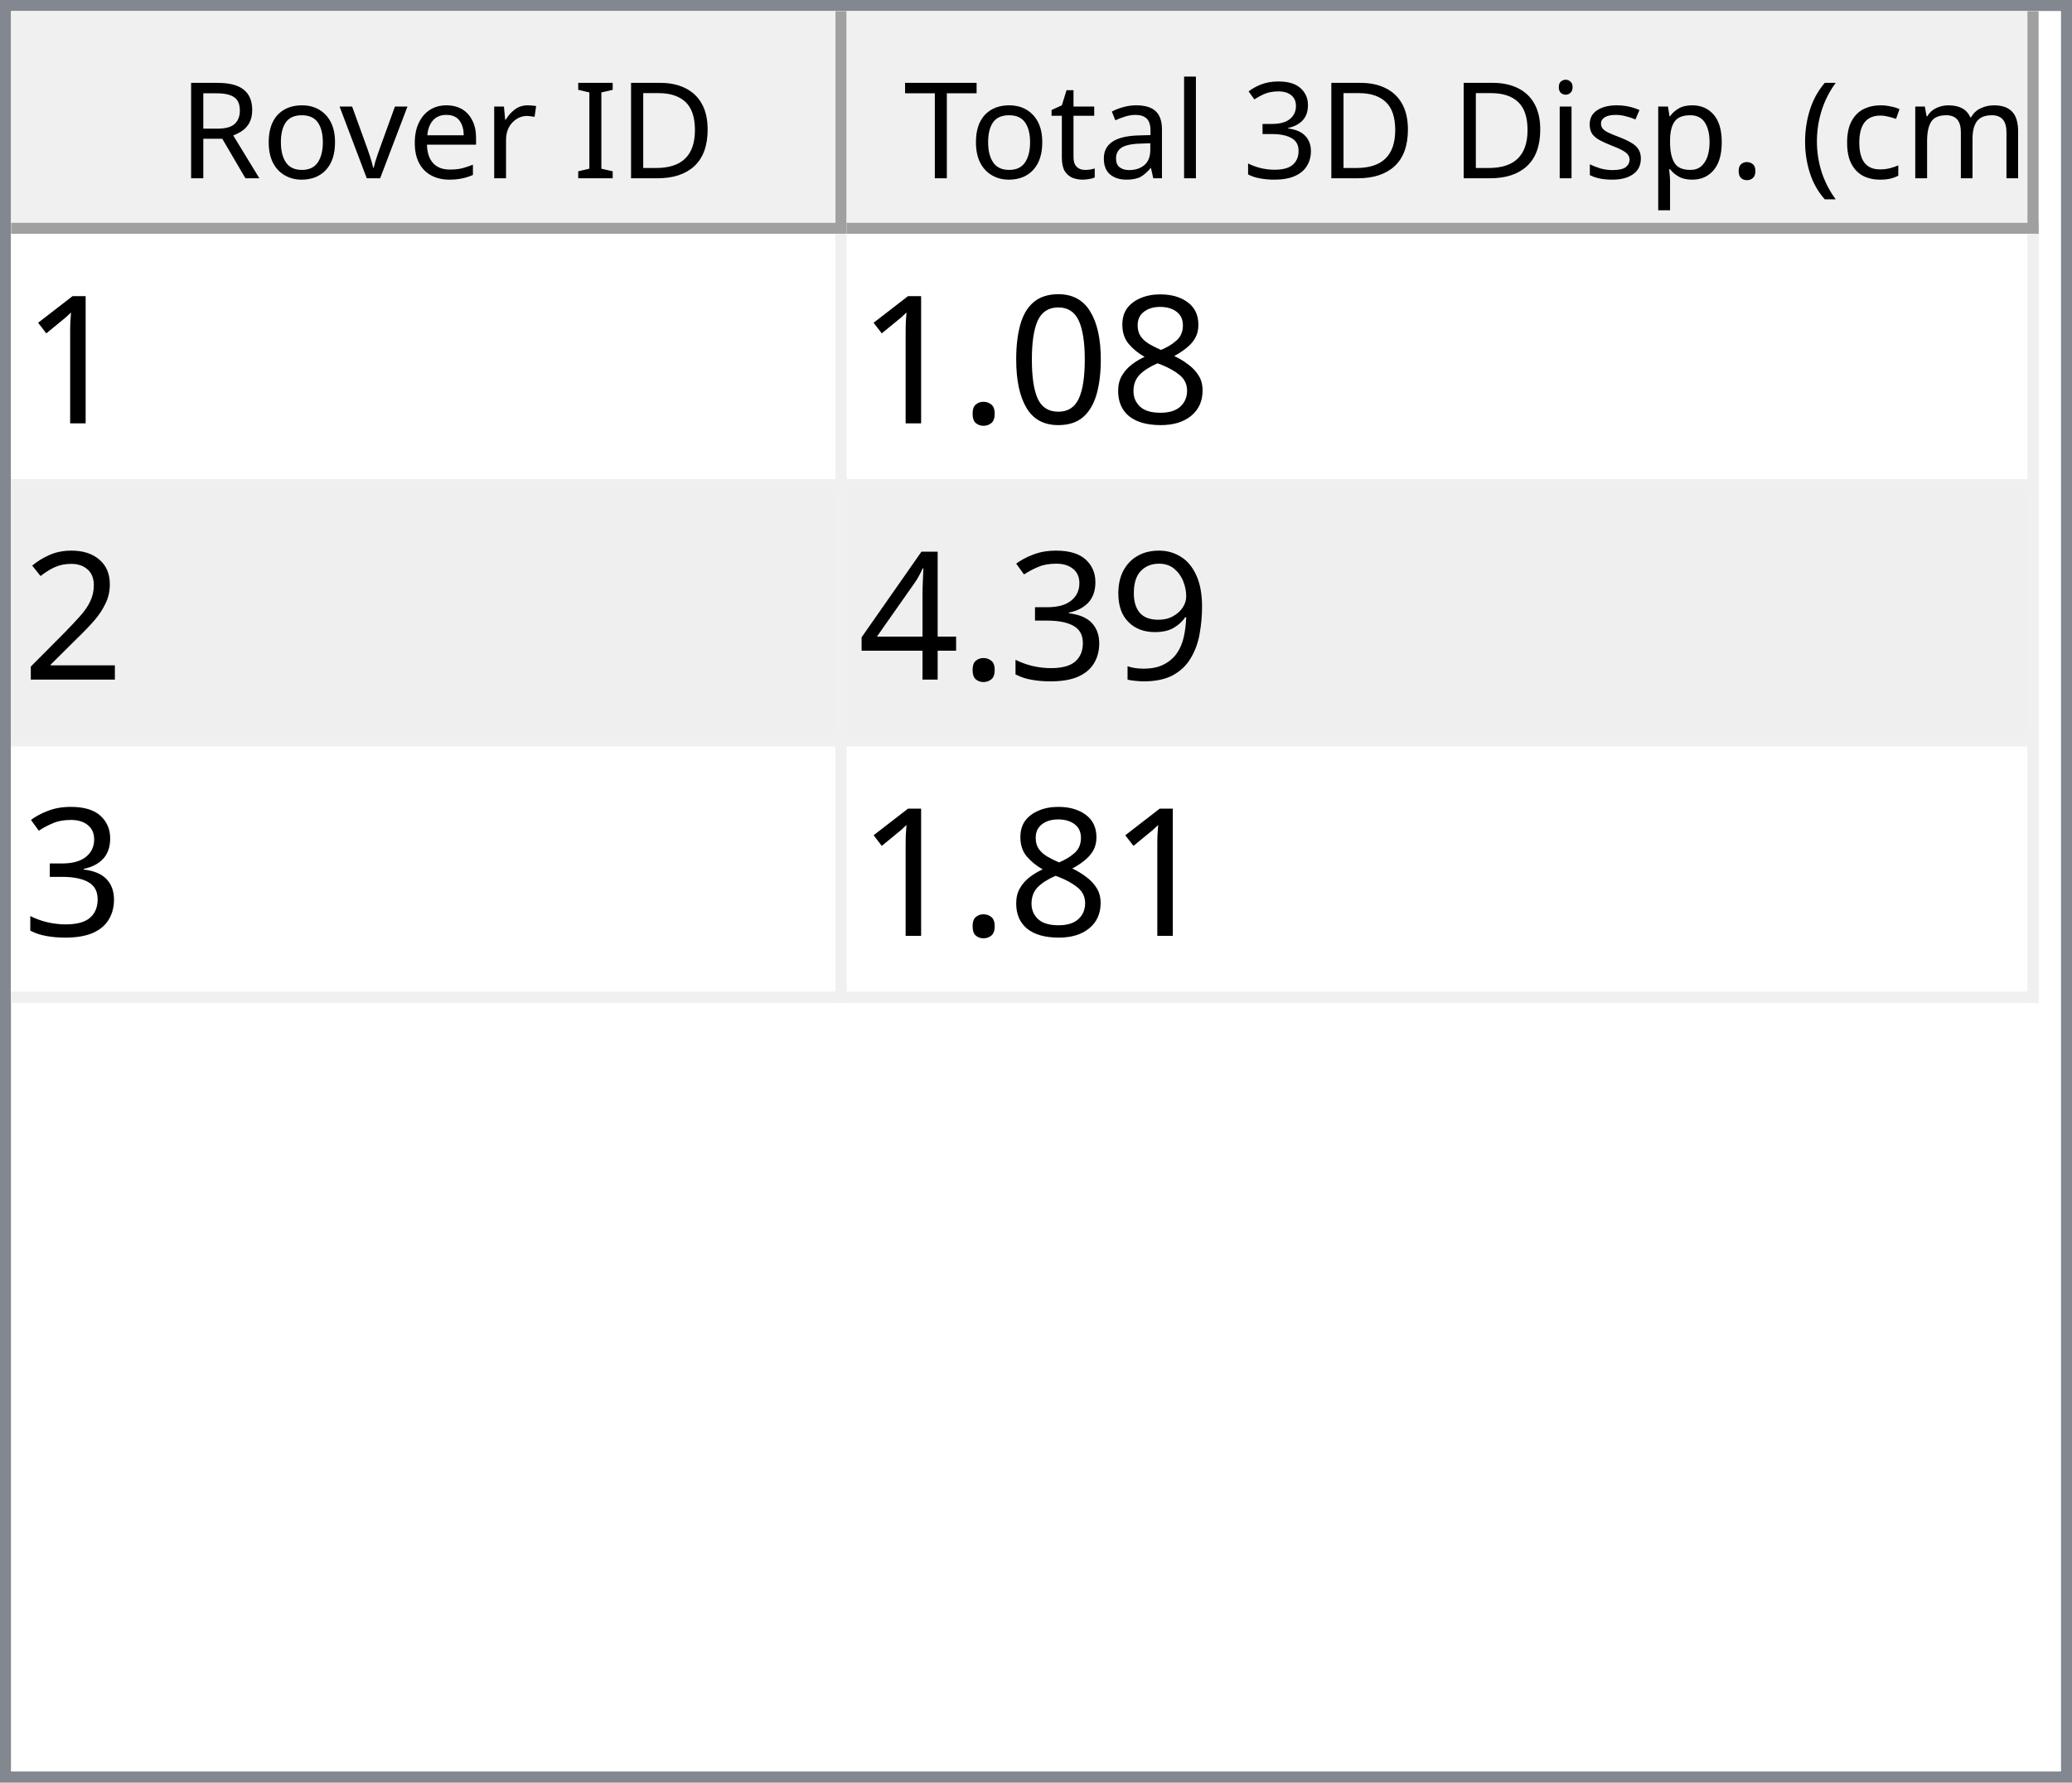
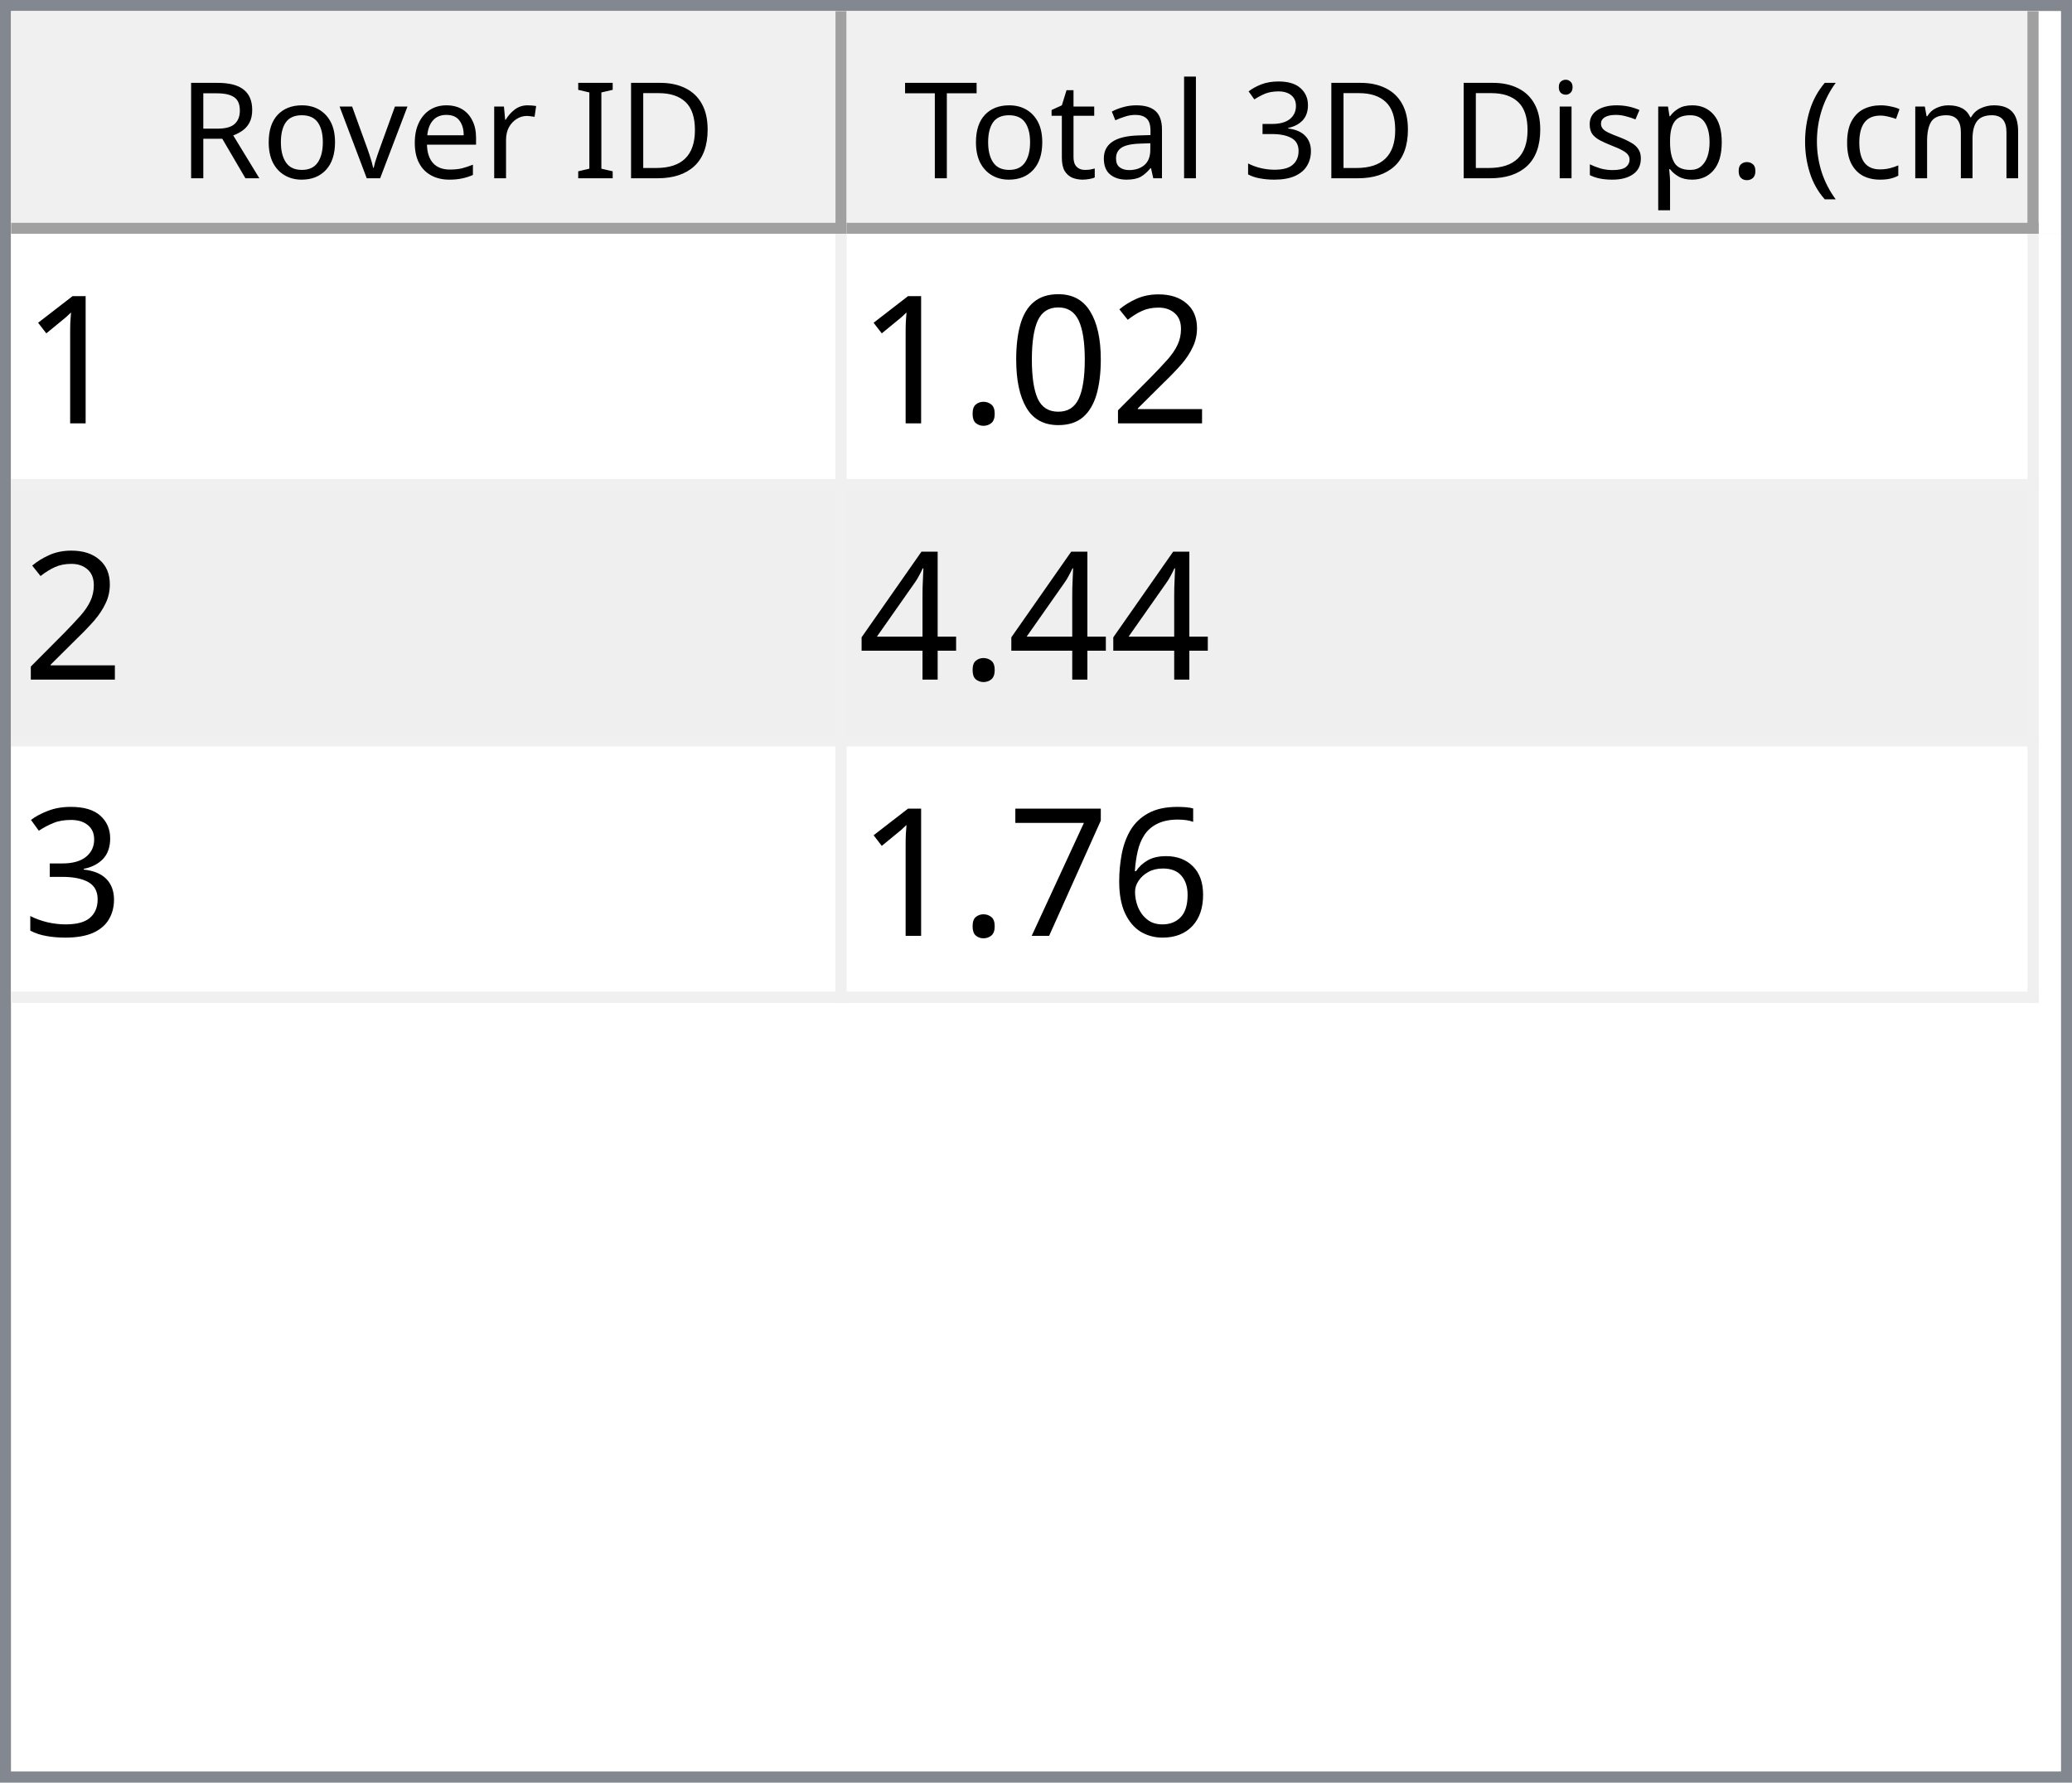
<svg xmlns="http://www.w3.org/2000/svg" style="fill-opacity:1; color-rendering:auto; color-interpolation:auto; text-rendering:auto; stroke:black; stroke-linecap:square; stroke-miterlimit:10; shape-rendering:auto; stroke-opacity:1; fill:black; stroke-dasharray:none; font-weight:normal; stroke-width:1; font-family:'Dialog'; font-style:normal; stroke-linejoin:miter; font-size:12px; stroke-dashoffset:0; image-rendering:auto;" width="186" height="160">
  <defs id="genericDefs" />
  <g>
    <defs id="defs1">
      <clipPath clipPathUnits="userSpaceOnUse" id="clipPath1">
        <path d="M0 0 L186 0 L186 160 L0 160 L0 0 Z" />
      </clipPath>
      <clipPath clipPathUnits="userSpaceOnUse" id="clipPath2">
        <path d="M0 0 L0 160 L186 160 L186 0 Z" />
      </clipPath>
      <clipPath clipPathUnits="userSpaceOnUse" id="clipPath3">
        <path d="M0 0 L0 20 L184 20 L184 0 Z" />
      </clipPath>
      <clipPath clipPathUnits="userSpaceOnUse" id="clipPath4">
        <path d="M0 0 L0 20 L75 20 L75 0 Z" />
      </clipPath>
      <clipPath clipPathUnits="userSpaceOnUse" id="clipPath5">
        <path d="M1 1 L1 19 L74 19 L74 1 Z" />
      </clipPath>
      <clipPath clipPathUnits="userSpaceOnUse" id="clipPath6">
        <path d="M0 0 L0 18 L73 18 L73 0 Z" />
      </clipPath>
      <clipPath clipPathUnits="userSpaceOnUse" id="clipPath7">
        <path d="M-0.5 -0.5 L-0.5 19.5 L74.5 19.5 L74.5 -0.5 Z" />
      </clipPath>
      <clipPath clipPathUnits="userSpaceOnUse" id="clipPath8">
        <path d="M0 0 L0 20 L107 20 L107 0 Z" />
      </clipPath>
      <clipPath clipPathUnits="userSpaceOnUse" id="clipPath9">
        <path d="M1 1 L1 19 L106 19 L106 1 Z" />
      </clipPath>
      <clipPath clipPathUnits="userSpaceOnUse" id="clipPath10">
        <path d="M0 0 L0 18 L105 18 L105 0 Z" />
      </clipPath>
      <clipPath clipPathUnits="userSpaceOnUse" id="clipPath11">
        <path d="M-0.5 -0.5 L-0.5 19.5 L106.5 19.5 L106.5 -0.5 Z" />
      </clipPath>
      <clipPath clipPathUnits="userSpaceOnUse" id="clipPath12">
        <path d="M0 0 L0 138 L184 138 L184 0 Z" />
      </clipPath>
      <clipPath clipPathUnits="userSpaceOnUse" id="clipPath13">
        <path d="M0 0 L0 69 L182 69 L182 0 Z" />
      </clipPath>
      <clipPath clipPathUnits="userSpaceOnUse" id="clipPath14">
        <path d="M-0.5 -0.5 L-0.5 68.5 L181.5 68.5 L181.5 -0.5 Z" />
      </clipPath>
      <clipPath clipPathUnits="userSpaceOnUse" id="clipPath15">
        <path d="M0 0 L0 22 L74 22 L74 0 Z" />
      </clipPath>
      <clipPath clipPathUnits="userSpaceOnUse" id="clipPath16">
        <path d="M0 0 L0 22 L106 22 L106 0 Z" />
      </clipPath>
      <font horiz-adv-x="64.551" id="font1">
        <font-face ascent="107.91" descent="25.098" units-per-em="100" style="font-style:normal; font-family:Segoe UI; font-weight:normal;" />
        <missing-glyph horiz-adv-x="64.551" d="M8.109 0 L8.109 68.266 L56.453 68.266 L56.453 0 L8.109 0 ZM15.328 7.234 L49.219 7.234 L49.219 61.031 L15.328 61.031 L15.328 7.234 Z" />
        <glyph unicode="D" horiz-adv-x="70.117" d="M9.188 0 L9.188 70.016 L28.516 70.016 Q65.531 70.016 65.531 35.891 Q65.531 19.672 55.25 9.836 Q44.969 0 27.734 0 L9.188 0 ZM17.391 62.594 L17.391 7.422 L27.828 7.422 Q41.609 7.422 49.273 14.797 Q56.938 22.172 56.938 35.688 Q56.938 62.594 28.328 62.594 L17.391 62.594 Z" />
        <glyph unicode="I" horiz-adv-x="26.611" d="M17.391 0 L9.188 0 L9.188 70.016 L17.391 70.016 L17.391 0 Z" />
        <glyph unicode=" " horiz-adv-x="27.393" d="" />
        <glyph unicode="r" horiz-adv-x="34.766" d="M34.188 41.891 Q32.078 43.5 28.125 43.5 Q23 43.5 19.555 38.672 Q16.109 33.844 16.109 25.484 L16.109 0 L8.109 0 L8.109 50 L16.109 50 L16.109 39.703 L16.312 39.703 Q18.016 44.969 21.531 47.922 Q25.047 50.875 29.391 50.875 Q32.516 50.875 34.188 50.203 L34.188 41.891 Z" />
        <glyph unicode="e" horiz-adv-x="52.295" d="M48.297 23 L12.984 23 Q13.188 14.656 17.484 10.109 Q21.781 5.562 29.297 5.562 Q37.75 5.562 44.828 11.141 L44.828 3.609 Q38.234 -1.172 27.391 -1.172 Q16.797 -1.172 10.742 5.641 Q4.688 12.453 4.688 24.812 Q4.688 36.469 11.305 43.82 Q17.922 51.172 27.734 51.172 Q37.547 51.172 42.922 44.828 Q48.297 38.484 48.297 27.203 L48.297 23 ZM40.094 29.781 Q40.047 36.719 36.75 40.578 Q33.453 44.438 27.594 44.438 Q21.922 44.438 17.969 40.383 Q14.016 36.328 13.094 29.781 L40.094 29.781 Z" />
        <glyph unicode="v" horiz-adv-x="47.9" d="M47.406 50 L27.484 0 L19.625 0 L0.688 50 L9.469 50 L22.172 13.672 Q23.578 9.672 23.922 6.688 L24.125 6.688 Q24.609 10.453 25.688 13.484 L38.969 50 L47.406 50 Z" />
        <glyph unicode="o" horiz-adv-x="58.594" d="M29 -1.172 Q17.922 -1.172 11.305 5.836 Q4.688 12.844 4.688 24.422 Q4.688 37.016 11.57 44.094 Q18.453 51.172 30.172 51.172 Q41.359 51.172 47.633 44.289 Q53.906 37.406 53.906 25.203 Q53.906 13.234 47.141 6.031 Q40.375 -1.172 29 -1.172 ZM29.594 44.438 Q21.875 44.438 17.383 39.188 Q12.891 33.938 12.891 24.703 Q12.891 15.828 17.43 10.695 Q21.969 5.562 29.594 5.562 Q37.359 5.562 41.531 10.594 Q45.703 15.625 45.703 24.906 Q45.703 34.281 41.531 39.359 Q37.359 44.438 29.594 44.438 Z" />
        <glyph unicode="R" horiz-adv-x="59.814" d="M59.375 0 L49.609 0 L37.891 19.625 Q36.281 22.359 34.766 24.289 Q33.25 26.219 31.664 27.438 Q30.078 28.656 28.25 29.219 Q26.422 29.781 24.125 29.781 L17.391 29.781 L17.391 0 L9.188 0 L9.188 70.016 L30.078 70.016 Q34.672 70.016 38.555 68.867 Q42.438 67.719 45.289 65.375 Q48.141 63.031 49.758 59.547 Q51.375 56.062 51.375 51.375 Q51.375 47.703 50.273 44.656 Q49.172 41.609 47.148 39.211 Q45.125 36.812 42.266 35.133 Q39.406 33.453 35.844 32.516 L35.844 32.328 Q37.594 31.547 38.891 30.547 Q40.188 29.547 41.359 28.18 Q42.531 26.812 43.68 25.078 Q44.828 23.344 46.234 21.047 L59.375 0 ZM17.391 62.594 L17.391 37.203 L28.516 37.203 Q31.594 37.203 34.203 38.133 Q36.812 39.062 38.719 40.797 Q40.625 42.531 41.703 45.047 Q42.781 47.562 42.781 50.688 Q42.781 56.297 39.141 59.445 Q35.5 62.594 28.609 62.594 L17.391 62.594 Z" />
        <glyph unicode=")" horiz-adv-x="30.176" d="M8.297 -15.922 L1.172 -15.922 Q16.406 2.344 16.406 26.812 Q16.406 51.469 1.078 70.016 L8.297 70.016 Q23.531 52.156 23.531 26.703 Q23.531 1.375 8.297 -15.922 Z" />
        <glyph unicode="m" horiz-adv-x="86.133" d="M79.109 0 L71.094 0 L71.094 28.719 Q71.094 37.016 68.531 40.727 Q65.969 44.438 59.906 44.438 Q54.781 44.438 51.195 39.75 Q47.609 35.062 47.609 28.516 L47.609 0 L39.594 0 L39.594 29.688 Q39.594 44.438 28.219 44.438 Q22.953 44.438 19.531 40.016 Q16.109 35.594 16.109 28.516 L16.109 0 L8.109 0 L8.109 50 L16.109 50 L16.109 42.094 L16.312 42.094 Q21.625 51.172 31.844 51.172 Q36.969 51.172 40.773 48.312 Q44.578 45.453 46 40.828 Q51.562 51.172 62.594 51.172 Q79.109 51.172 79.109 30.812 L79.109 0 Z" />
        <glyph unicode="c" horiz-adv-x="46.191" d="M42.188 2.297 Q36.422 -1.172 28.516 -1.172 Q17.828 -1.172 11.258 5.789 Q4.688 12.75 4.688 23.828 Q4.688 36.188 11.766 43.68 Q18.844 51.172 30.672 51.172 Q37.25 51.172 42.281 48.734 L42.281 40.531 Q36.719 44.438 30.375 44.438 Q22.703 44.438 17.797 38.945 Q12.891 33.453 12.891 24.516 Q12.891 15.719 17.508 10.641 Q22.125 5.562 29.891 5.562 Q36.422 5.562 42.188 9.906 L42.188 2.297 Z" />
        <glyph unicode="(" horiz-adv-x="30.176" d="M29.109 -15.922 L21.969 -15.922 Q6.844 1.375 6.844 26.703 Q6.844 52.156 21.969 70.016 L29.203 70.016 Q13.875 51.469 13.875 26.812 Q13.875 2.344 29.109 -15.922 Z" />
        <glyph unicode="." horiz-adv-x="21.68" d="M10.891 -1.078 Q8.641 -1.078 7.055 0.539 Q5.469 2.156 5.469 4.391 Q5.469 6.641 7.055 8.273 Q8.641 9.906 10.891 9.906 Q13.188 9.906 14.797 8.273 Q16.406 6.641 16.406 4.391 Q16.406 2.156 14.797 0.539 Q13.188 -1.078 10.891 -1.078 Z" />
        <glyph unicode="p" horiz-adv-x="58.789" d="M16.312 7.234 L16.109 7.234 L16.109 -23 L8.109 -23 L8.109 50 L16.109 50 L16.109 41.219 L16.312 41.219 Q22.219 51.172 33.594 51.172 Q43.266 51.172 48.688 44.461 Q54.109 37.75 54.109 26.469 Q54.109 13.922 48 6.375 Q41.891 -1.172 31.297 -1.172 Q21.578 -1.172 16.312 7.234 ZM16.109 27.391 L16.109 20.406 Q16.109 14.203 20.141 9.883 Q24.172 5.562 30.375 5.562 Q37.641 5.562 41.773 11.133 Q45.906 16.703 45.906 26.609 Q45.906 34.969 42.047 39.703 Q38.188 44.438 31.594 44.438 Q24.609 44.438 20.359 39.578 Q16.109 34.719 16.109 27.391 Z" />
        <glyph unicode="s" horiz-adv-x="42.432" d="M5.078 1.812 L5.078 10.406 Q11.625 5.562 19.484 5.562 Q30.031 5.562 30.031 12.594 Q30.031 14.594 29.125 15.992 Q28.219 17.391 26.68 18.461 Q25.141 19.531 23.07 20.383 Q21 21.234 18.609 22.172 Q15.281 23.484 12.766 24.828 Q10.25 26.172 8.57 27.859 Q6.891 29.547 6.031 31.695 Q5.172 33.844 5.172 36.719 Q5.172 40.234 6.789 42.945 Q8.406 45.656 11.086 47.484 Q13.766 49.312 17.211 50.242 Q20.656 51.172 24.312 51.172 Q30.812 51.172 35.938 48.922 L35.938 40.828 Q30.422 44.438 23.25 44.438 Q21 44.438 19.195 43.922 Q17.391 43.406 16.094 42.477 Q14.797 41.547 14.086 40.258 Q13.375 38.969 13.375 37.406 Q13.375 35.453 14.086 34.133 Q14.797 32.812 16.164 31.789 Q17.531 30.766 19.484 29.938 Q21.438 29.109 23.922 28.125 Q27.25 26.859 29.883 25.516 Q32.516 24.172 34.375 22.484 Q36.234 20.797 37.234 18.602 Q38.234 16.406 38.234 13.375 Q38.234 9.672 36.602 6.938 Q34.969 4.203 32.234 2.398 Q29.5 0.594 25.93 -0.289 Q22.359 -1.172 18.453 -1.172 Q10.75 -1.172 5.078 1.812 Z" />
        <glyph unicode="i" horiz-adv-x="24.219" d="M12.203 62.703 Q10.062 62.703 8.547 64.164 Q7.031 65.625 7.031 67.875 Q7.031 70.125 8.547 71.609 Q10.062 73.094 12.203 73.094 Q14.406 73.094 15.945 71.609 Q17.484 70.125 17.484 67.875 Q17.484 65.719 15.945 64.211 Q14.406 62.703 12.203 62.703 ZM16.109 0 L8.109 0 L8.109 50 L16.109 50 L16.109 0 Z" />
        <glyph unicode="3" horiz-adv-x="53.906" d="M46.531 19.828 Q46.531 15.094 44.75 11.211 Q42.969 7.328 39.719 4.57 Q36.469 1.812 31.93 0.297 Q27.391 -1.219 21.922 -1.219 Q11.922 -1.219 6 2.594 L6 11.188 Q13.094 5.609 22.219 5.609 Q25.875 5.609 28.828 6.539 Q31.781 7.469 33.906 9.227 Q36.031 10.984 37.18 13.477 Q38.328 15.969 38.328 19.094 Q38.328 32.812 18.797 32.812 L12.984 32.812 L12.984 39.594 L18.5 39.594 Q35.797 39.594 35.797 52.484 Q35.797 64.406 22.609 64.406 Q15.188 64.406 8.688 59.422 L8.688 67.188 Q15.375 71.188 24.609 71.188 Q29 71.188 32.57 69.969 Q36.141 68.75 38.68 66.555 Q41.219 64.359 42.609 61.281 Q44 58.203 44 54.5 Q44 40.672 30.031 36.719 L30.031 36.531 Q33.594 36.141 36.625 34.797 Q39.656 33.453 41.852 31.305 Q44.047 29.156 45.289 26.25 Q46.531 23.344 46.531 19.828 Z" />
        <glyph unicode="l" horiz-adv-x="24.219" d="M16.109 0 L8.109 0 L8.109 74.031 L16.109 74.031 L16.109 0 Z" />
        <glyph unicode="a" horiz-adv-x="50.879" d="M43.891 0 L35.891 0 L35.891 7.812 L35.688 7.812 Q30.469 -1.172 20.312 -1.172 Q12.844 -1.172 8.617 2.781 Q4.391 6.734 4.391 13.281 Q4.391 27.297 20.906 29.594 L35.891 31.688 Q35.891 44.438 25.594 44.438 Q16.547 44.438 9.281 38.281 L9.281 46.484 Q16.656 51.172 26.266 51.172 Q43.891 51.172 43.891 32.516 L43.891 0 ZM35.891 25.297 L23.828 23.641 Q18.266 22.859 15.43 20.875 Q12.594 18.891 12.594 13.875 Q12.594 10.203 15.211 7.883 Q17.828 5.562 22.172 5.562 Q28.125 5.562 32.008 9.742 Q35.891 13.922 35.891 20.312 L35.891 25.297 Z" />
        <glyph unicode="t" horiz-adv-x="33.887" d="M31.297 0.484 Q28.469 -1.078 23.828 -1.078 Q10.688 -1.078 10.688 13.578 L10.688 43.172 L2.094 43.172 L2.094 50 L10.688 50 L10.688 62.203 L18.703 64.797 L18.703 50 L31.297 50 L31.297 43.172 L18.703 43.172 L18.703 14.984 Q18.703 9.969 20.414 7.82 Q22.125 5.672 26.078 5.672 Q29.109 5.672 31.297 7.328 L31.297 0.484 Z" />
        <glyph unicode="T" horiz-adv-x="52.393" d="M50.594 62.594 L30.375 62.594 L30.375 0 L22.172 0 L22.172 62.594 L2 62.594 L2 70.016 L50.594 70.016 L50.594 62.594 Z" />
      </font>
      <font horiz-adv-x="75.0" id="font2">
        <font-face ascent="100.537" descent="21.973" units-per-em="100" style="font-style:normal; font-family:sans-serif; font-weight:normal;" />
        <missing-glyph horiz-adv-x="75.0" d="M12.5 0 L12.5 62.5 L62.5 62.5 L62.5 0 L12.5 0 ZM14.062 1.562 L60.938 1.562 L60.938 60.938 L14.062 60.938 L14.062 1.562 Z" />
        <glyph unicode="1" horiz-adv-x="55.615" d="M37.25 0 L28.469 0 L28.469 56 Q25.297 52.984 20.141 49.953 Q14.984 46.922 10.891 45.406 L10.891 53.906 Q18.266 57.375 23.781 62.305 Q29.297 67.234 31.594 71.875 L37.25 71.875 L37.25 0 Z" />
-         <glyph unicode="8" horiz-adv-x="55.615" d="M17.672 38.812 Q12.203 40.828 9.57 44.539 Q6.938 48.25 6.938 53.422 Q6.938 61.234 12.555 66.555 Q18.172 71.875 27.484 71.875 Q36.859 71.875 42.578 66.43 Q48.297 60.984 48.297 53.172 Q48.297 48.188 45.68 44.508 Q43.062 40.828 37.75 38.812 Q44.344 36.672 47.781 31.883 Q51.219 27.094 51.219 20.453 Q51.219 11.281 44.727 5.031 Q38.234 -1.219 27.641 -1.219 Q17.047 -1.219 10.547 5.055 Q4.047 11.328 4.047 20.703 Q4.047 27.688 7.594 32.398 Q11.141 37.109 17.672 38.812 ZM15.922 53.719 Q15.922 48.641 19.195 45.414 Q22.469 42.188 27.688 42.188 Q32.766 42.188 36.016 45.383 Q39.266 48.578 39.266 53.219 Q39.266 58.062 35.914 61.359 Q32.562 64.656 27.594 64.656 Q22.562 64.656 19.242 61.43 Q15.922 58.203 15.922 53.719 ZM13.094 20.656 Q13.094 16.891 14.875 13.375 Q16.656 9.859 20.172 7.93 Q23.688 6 27.734 6 Q34.031 6 38.133 10.055 Q42.234 14.109 42.234 20.359 Q42.234 26.703 38.016 30.859 Q33.797 35.016 27.438 35.016 Q21.234 35.016 17.164 30.914 Q13.094 26.812 13.094 20.656 Z" />
+         <glyph unicode="2" horiz-adv-x="55.615" d="M50.344 8.453 L50.344 0 L3.031 0 Q2.938 3.172 4.047 6.109 Q5.859 10.938 9.836 15.625 Q13.812 20.312 21.344 26.469 Q33.016 36.031 37.117 41.625 Q41.219 47.219 41.219 52.203 Q41.219 57.422 37.477 61.008 Q33.734 64.594 27.734 64.594 Q21.391 64.594 17.578 60.789 Q13.766 56.984 13.719 50.25 L4.688 51.172 Q5.609 61.281 11.664 66.578 Q17.719 71.875 27.938 71.875 Q38.234 71.875 44.242 66.164 Q50.25 60.453 50.25 52 Q50.25 47.703 48.492 43.555 Q46.734 39.406 42.656 34.812 Q38.578 30.219 29.109 22.219 Q21.188 15.578 18.945 13.211 Q16.703 10.844 15.234 8.453 L50.344 8.453 Z" />
        <glyph unicode="0" horiz-adv-x="55.615" d="M4.156 35.297 Q4.156 48 6.766 55.742 Q9.375 63.484 14.523 67.68 Q19.672 71.875 27.484 71.875 Q33.25 71.875 37.594 69.555 Q41.938 67.234 44.773 62.867 Q47.609 58.5 49.219 52.227 Q50.828 45.953 50.828 35.297 Q50.828 22.703 48.242 14.969 Q45.656 7.234 40.508 3.008 Q35.359 -1.219 27.484 -1.219 Q17.141 -1.219 11.234 6.203 Q4.156 15.141 4.156 35.297 ZM13.188 35.297 Q13.188 17.672 17.312 11.836 Q21.438 6 27.484 6 Q33.547 6 37.672 11.859 Q41.797 17.719 41.797 35.297 Q41.797 52.984 37.672 58.789 Q33.547 64.594 27.391 64.594 Q21.344 64.594 17.719 59.469 Q13.188 52.938 13.188 35.297 Z" />
        <glyph unicode="." horiz-adv-x="27.783" d="M9.078 0 L9.078 10.016 L19.094 10.016 L19.094 0 L9.078 0 Z" />
-         <glyph unicode="2" horiz-adv-x="55.615" d="M50.344 8.453 L50.344 0 L3.031 0 Q2.938 3.172 4.047 6.109 Q5.859 10.938 9.836 15.625 Q13.812 20.312 21.344 26.469 Q33.016 36.031 37.117 41.625 Q41.219 47.219 41.219 52.203 Q41.219 57.422 37.477 61.008 Q33.734 64.594 27.734 64.594 Q21.391 64.594 17.578 60.789 Q13.766 56.984 13.719 50.25 L4.688 51.172 Q5.609 61.281 11.664 66.578 Q17.719 71.875 27.938 71.875 Q38.234 71.875 44.242 66.164 Q50.25 60.453 50.25 52 Q50.25 47.703 48.492 43.555 Q46.734 39.406 42.656 34.812 Q38.578 30.219 29.109 22.219 Q21.188 15.578 18.945 13.211 Q16.703 10.844 15.234 8.453 L50.344 8.453 Z" />
-         <glyph unicode="9" horiz-adv-x="55.615" d="M5.469 16.547 L13.922 17.328 Q14.984 11.375 18.016 8.688 Q21.047 6 25.781 6 Q29.828 6 32.883 7.859 Q35.938 9.719 37.891 12.82 Q39.844 15.922 41.164 21.195 Q42.484 26.469 42.484 31.938 Q42.484 32.516 42.438 33.688 Q39.797 29.5 35.234 26.883 Q30.672 24.266 25.344 24.266 Q16.453 24.266 10.305 30.711 Q4.156 37.156 4.156 47.703 Q4.156 58.594 10.578 65.234 Q17 71.875 26.656 71.875 Q33.641 71.875 39.43 68.117 Q45.219 64.359 48.219 57.398 Q51.219 50.438 51.219 37.25 Q51.219 23.531 48.242 15.406 Q45.266 7.281 39.383 3.031 Q33.5 -1.219 25.594 -1.219 Q17.188 -1.219 11.867 3.445 Q6.547 8.109 5.469 16.547 ZM41.453 48.141 Q41.453 55.719 37.43 60.156 Q33.406 64.594 27.734 64.594 Q21.875 64.594 17.531 59.812 Q13.188 55.031 13.188 47.406 Q13.188 40.578 17.312 36.305 Q21.438 32.031 27.484 32.031 Q33.594 32.031 37.523 36.305 Q41.453 40.578 41.453 48.141 Z" />
+         <glyph unicode="4" horiz-adv-x="55.615" d="M32.328 0 L32.328 17.141 L1.266 17.141 L1.266 25.203 L33.938 71.578 L41.109 71.578 L41.109 25.203 L50.781 25.203 L50.781 17.141 L41.109 17.141 L41.109 0 L32.328 0 ZM32.328 25.203 L32.328 57.469 L9.906 25.203 L32.328 25.203 Z" />
        <glyph unicode="3" horiz-adv-x="55.615" d="M4.203 18.891 L12.984 20.062 Q14.5 12.594 18.141 9.297 Q21.781 6 27 6 Q33.203 6 37.477 10.297 Q41.75 14.594 41.75 20.953 Q41.75 27 37.797 30.93 Q33.844 34.859 27.734 34.859 Q25.25 34.859 21.531 33.891 L22.516 41.609 Q23.391 41.5 23.922 41.5 Q29.547 41.5 34.039 44.43 Q38.531 47.359 38.531 53.469 Q38.531 58.297 35.258 61.477 Q31.984 64.656 26.812 64.656 Q21.688 64.656 18.266 61.43 Q14.844 58.203 13.875 51.766 L5.078 53.328 Q6.688 62.156 12.398 67.016 Q18.109 71.875 26.609 71.875 Q32.469 71.875 37.398 69.359 Q42.328 66.844 44.945 62.5 Q47.562 58.156 47.562 53.266 Q47.562 48.641 45.07 44.828 Q42.578 41.016 37.703 38.766 Q44.047 37.312 47.562 32.695 Q51.078 28.078 51.078 21.141 Q51.078 11.766 44.242 5.25 Q37.406 -1.266 26.953 -1.266 Q17.531 -1.266 11.305 4.352 Q5.078 9.969 4.203 18.891 Z" />
-         <glyph unicode="4" horiz-adv-x="55.615" d="M32.328 0 L32.328 17.141 L1.266 17.141 L1.266 25.203 L33.938 71.578 L41.109 71.578 L41.109 25.203 L50.781 25.203 L50.781 17.141 L41.109 17.141 L41.109 0 L32.328 0 ZM32.328 25.203 L32.328 57.469 L9.906 25.203 L32.328 25.203 Z" />
+         <glyph unicode="6" horiz-adv-x="55.615" d="M49.75 54.047 L41.016 53.375 Q39.844 58.547 37.703 60.891 Q34.125 64.656 28.906 64.656 Q24.703 64.656 21.531 62.312 Q17.391 59.281 14.992 53.469 Q12.594 47.656 12.5 36.922 Q15.672 41.75 20.266 44.094 Q24.859 46.438 29.891 46.438 Q38.672 46.438 44.852 39.969 Q51.031 33.5 51.031 23.25 Q51.031 16.5 48.125 10.719 Q45.219 4.938 40.141 1.859 Q35.062 -1.219 28.609 -1.219 Q17.625 -1.219 10.695 6.859 Q3.766 14.938 3.766 33.5 Q3.766 54.25 11.422 63.672 Q18.109 71.875 29.438 71.875 Q37.891 71.875 43.289 67.141 Q48.688 62.406 49.75 54.047 ZM13.875 23.188 Q13.875 18.656 15.797 14.508 Q17.719 10.359 21.188 8.18 Q24.656 6 28.469 6 Q34.031 6 38.039 10.492 Q42.047 14.984 42.047 22.703 Q42.047 30.125 38.086 34.398 Q34.125 38.672 28.125 38.672 Q22.172 38.672 18.023 34.398 Q13.875 30.125 13.875 23.188 Z" />
+         <glyph unicode="7" horiz-adv-x="55.615" d="M4.734 62.203 L4.734 70.656 L51.078 70.656 L51.078 63.812 Q44.234 56.547 37.523 44.484 Q30.812 32.422 27.156 19.672 Q24.516 10.688 23.781 0 L14.75 0 Q14.891 8.453 18.062 20.414 Q21.234 32.375 27.172 43.484 Q33.109 54.594 39.797 62.203 L4.734 62.203 Z" />
      </font>
    </defs>
    <g style="fill:white; stroke:white;">
      <rect x="0" y="0" width="186" style="clip-path:url(#clipPath1); stroke:none;" height="160" />
    </g>
    <g style="fill:white; text-rendering:optimizeSpeed; color-rendering:optimizeSpeed; image-rendering:optimizeSpeed; shape-rendering:crispEdges; stroke:white; color-interpolation:sRGB;">
      <rect x="0" width="186" height="160" y="0" style="stroke:none;" />
      <path style="stroke:none;" d="M0 160 L186 160 L186 0 L0 0 Z" />
    </g>
    <g style="fill:rgb(240,240,240); font-family:'Segoe UI'; stroke:rgb(240,240,240);">
      <rect x="0" y="0" width="186" style="clip-path:url(#clipPath2); stroke:none;" height="160" />
    </g>
    <g style="fill:rgb(130,135,144); font-family:'Segoe UI'; stroke:rgb(130,135,144);">
      <path d="M0 0 L186 0 L186 160 L0 160 L0 0 ZM1 1 L185 1 L185 159 L1 159 L1 1 Z" style="fill-rule:evenodd; clip-path:url(#clipPath2); stroke:none;" />
    </g>
    <g style="fill:white; font-family:'Segoe UI'; stroke:white;" transform="translate(1,1)">
      <rect x="0" y="0" width="184" style="clip-path:url(#clipPath3); stroke:none;" height="20" />
    </g>
    <g style="fill:rgb(240,240,240); font-family:'Segoe UI'; stroke:rgb(240,240,240);" transform="translate(1,1)">
      <rect x="0" y="0" width="75" style="clip-path:url(#clipPath4); stroke:none;" height="20" />
    </g>
    <g style="font-family:'Segoe UI';" transform="translate(2,2)">
      <text x="14" xml:space="preserve" y="14" style="clip-path:url(#clipPath6); stroke:none;">Rover ID</text>
    </g>
    <g style="fill:rgb(160,160,160); font-family:'Segoe UI'; stroke:rgb(160,160,160); stroke-linejoin:bevel;" transform="translate(1.5,1.5)">
      <line x1="74" x2="74" y1="0" style="fill:none; clip-path:url(#clipPath7);" y2="19" />
    </g>
    <g style="fill:rgb(160,160,160); font-family:'Segoe UI'; stroke:rgb(160,160,160); stroke-linejoin:bevel;" transform="matrix(1,0,0,1,1,1) translate(0.5,0.5)">
      <line x1="0" x2="74" y1="19" style="fill:none; clip-path:url(#clipPath7);" y2="19" />
    </g>
    <g style="fill:rgb(240,240,240); font-family:'Segoe UI'; stroke:rgb(240,240,240);" transform="translate(76,1)">
      <rect x="0" y="0" width="107" style="clip-path:url(#clipPath8); stroke:none;" height="20" />
    </g>
    <g style="font-family:'Segoe UI';" transform="translate(77,2)">
      <text x="1" xml:space="preserve" y="14" style="clip-path:url(#clipPath10); stroke:none;"> Total 3D Disp. (cm)</text>
    </g>
    <g style="fill:rgb(160,160,160); font-family:'Segoe UI'; stroke:rgb(160,160,160); stroke-linejoin:bevel;" transform="translate(76.5,1.5)">
      <line x1="106" x2="106" y1="0" style="fill:none; clip-path:url(#clipPath11);" y2="19" />
    </g>
    <g style="fill:rgb(160,160,160); font-family:'Segoe UI'; stroke:rgb(160,160,160); stroke-linejoin:bevel;" transform="matrix(1,0,0,1,76,1) translate(0.5,0.5)">
      <line x1="0" x2="106" y1="19" style="fill:none; clip-path:url(#clipPath11);" y2="19" />
    </g>
    <g style="fill:white; font-family:'Segoe UI'; stroke:white;" transform="translate(1,21)">
      <rect x="0" y="0" width="184" style="clip-path:url(#clipPath12); stroke:none;" height="138" />
    </g>
    <g style="fill:rgb(240,240,240); font-size:16px; font-family:sans-serif; stroke:rgb(240,240,240);" transform="translate(1,21)">
      <rect x="0" y="0" width="182" style="clip-path:url(#clipPath13); stroke:none;" height="69" />
      <line transform="translate(0.5,0.5)" x1="0" x2="181" y1="22" style="clip-path:url(#clipPath14); fill:none; stroke-linejoin:bevel;" y2="22" />
    </g>
    <g transform="matrix(1,0,0,1,1,21) translate(0.5,0.5)" style="fill:rgb(240,240,240); font-size:16px; font-family:sans-serif; stroke:rgb(240,240,240); stroke-linejoin:bevel;">
      <line x1="0" x2="181" y1="45" style="fill:none; clip-path:url(#clipPath14);" y2="45" />
    </g>
    <g transform="matrix(1,0,0,1,1,21) translate(0.5,0.5)" style="fill:rgb(240,240,240); font-size:16px; font-family:sans-serif; stroke:rgb(240,240,240); stroke-linejoin:bevel;">
      <line x1="0" x2="181" y1="68" style="fill:none; clip-path:url(#clipPath14);" y2="68" />
    </g>
    <g transform="matrix(1,0,0,1,1,21) translate(0.5,0.5)" style="fill:rgb(240,240,240); font-size:16px; font-family:sans-serif; stroke:rgb(240,240,240); stroke-linejoin:bevel;">
      <line x1="74" x2="74" y1="0" style="fill:none; clip-path:url(#clipPath14);" y2="68" />
    </g>
    <g transform="matrix(1,0,0,1,1,21) translate(0.5,0.5)" style="fill:rgb(240,240,240); font-size:16px; font-family:sans-serif; stroke:rgb(240,240,240); stroke-linejoin:bevel;">
      <line x1="181" x2="181" y1="0" style="fill:none; clip-path:url(#clipPath14);" y2="68" />
    </g>
    <g style="fill:white; font-size:16px; font-family:sans-serif; stroke:white;" transform="matrix(1,0,0,1,1,21)">
      <rect x="0" y="0" width="74" style="clip-path:url(#clipPath15); stroke:none;" height="22" />
      <text x="1" y="17" style="fill:black; clip-path:url(#clipPath15); stroke:none;" xml:space="preserve">1</text>
    </g>
    <g style="fill:white; font-size:16px; font-family:sans-serif; stroke:white;" transform="matrix(1,0,0,1,1,21) translate(75,0)">
      <rect x="0" y="0" width="106" style="clip-path:url(#clipPath16); stroke:none;" height="22" />
-       <text x="1" y="17" style="fill:black; clip-path:url(#clipPath16); stroke:none;" xml:space="preserve">1.08</text>
+       <text x="1" y="17" style="fill:black; clip-path:url(#clipPath16); stroke:none;" xml:space="preserve">1.02</text>
    </g>
    <g style="fill:rgb(239,239,239); font-size:16px; font-family:sans-serif; stroke:rgb(239,239,239);" transform="matrix(1,0,0,1,1,21) translate(0,23)">
      <rect x="0" y="0" width="74" style="clip-path:url(#clipPath15); stroke:none;" height="22" />
      <text x="1" y="17" style="fill:black; clip-path:url(#clipPath15); stroke:none;" xml:space="preserve">2</text>
    </g>
    <g style="fill:rgb(239,239,239); font-size:16px; font-family:sans-serif; stroke:rgb(239,239,239);" transform="matrix(1,0,0,1,1,21) translate(75,23)">
      <rect x="0" y="0" width="106" style="clip-path:url(#clipPath16); stroke:none;" height="22" />
-       <text x="1" y="17" style="fill:black; clip-path:url(#clipPath16); stroke:none;" xml:space="preserve">4.39</text>
+       <text x="1" y="17" style="fill:black; clip-path:url(#clipPath16); stroke:none;" xml:space="preserve">4.44</text>
    </g>
    <g style="fill:white; font-size:16px; font-family:sans-serif; stroke:white;" transform="matrix(1,0,0,1,1,21) translate(0,46)">
      <rect x="0" y="0" width="74" style="clip-path:url(#clipPath15); stroke:none;" height="22" />
      <text x="1" y="17" style="fill:black; clip-path:url(#clipPath15); stroke:none;" xml:space="preserve">3</text>
    </g>
    <g style="fill:white; font-size:16px; font-family:sans-serif; stroke:white;" transform="matrix(1,0,0,1,1,21) translate(75,46)">
      <rect x="0" y="0" width="106" style="clip-path:url(#clipPath16); stroke:none;" height="22" />
-       <text x="1" y="17" style="fill:black; clip-path:url(#clipPath16); stroke:none;" xml:space="preserve">1.81</text>
+       <text x="1" y="17" style="fill:black; clip-path:url(#clipPath16); stroke:none;" xml:space="preserve">1.76</text>
    </g>
  </g>
</svg>
